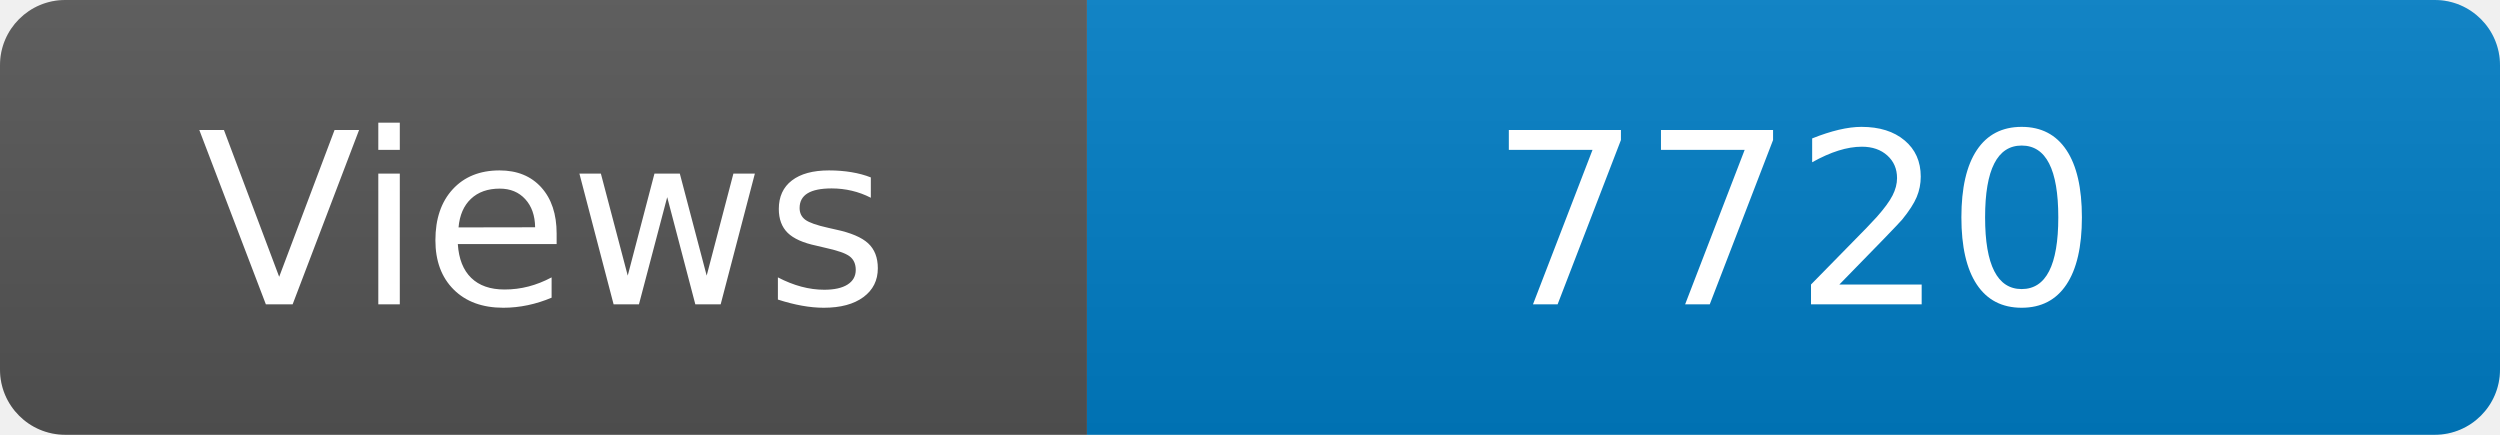
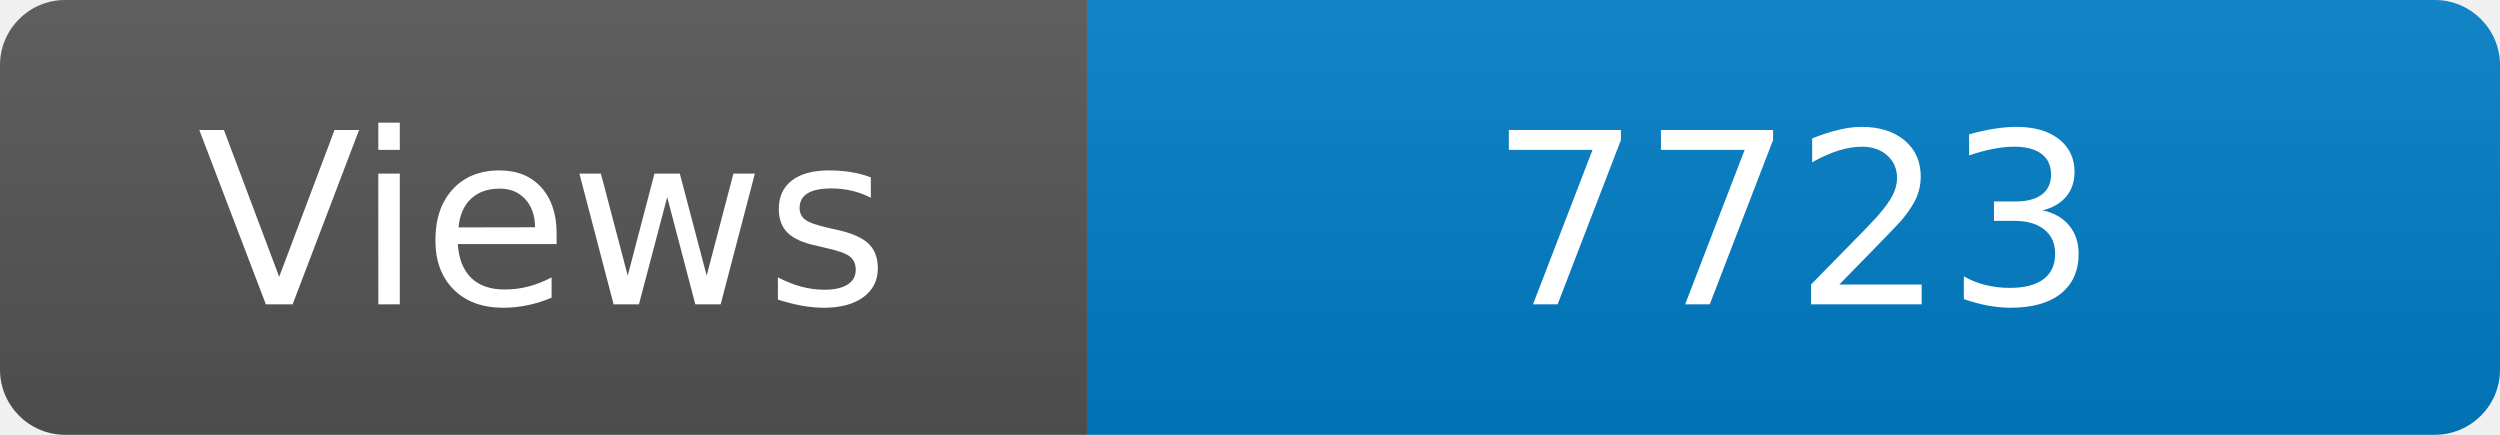
<svg xmlns="http://www.w3.org/2000/svg" width="115" height="20" role="img" aria-label="Maintained?: yes">
  <linearGradient id="s" x2="0" y2="100%">
    <stop offset="0" stop-color="#bbb" stop-opacity=".1" />
    <stop offset="1" stop-opacity=".1" />
  </linearGradient>
  <clipPath id="r">
    <rect width="115" height="20" rx="3" fill="#fff" />
  </clipPath>
  <g clip-path="url(#r)">
    <rect width="50" height="20" fill="#555" />
    <rect x="50" width="160" height="20" fill="#007ec6" />
    <rect width="115" height="20" fill="url(#s)" />
  </g>
  <g fill="#fff" text-anchor="middle" font-family="Verdana,Geneva,DejaVu Sans,sans-serif" font-size="110">
    <text x="250" y="140" transform="scale(.1)" fill="#fff">Views</text>
-     <text x="825" y="140" transform="scale(.1)" fill="#fff">7720</text>
+     <text x="825" y="140" transform="scale(.1)" fill="#fff">7723</text>
  </g>
</svg>
